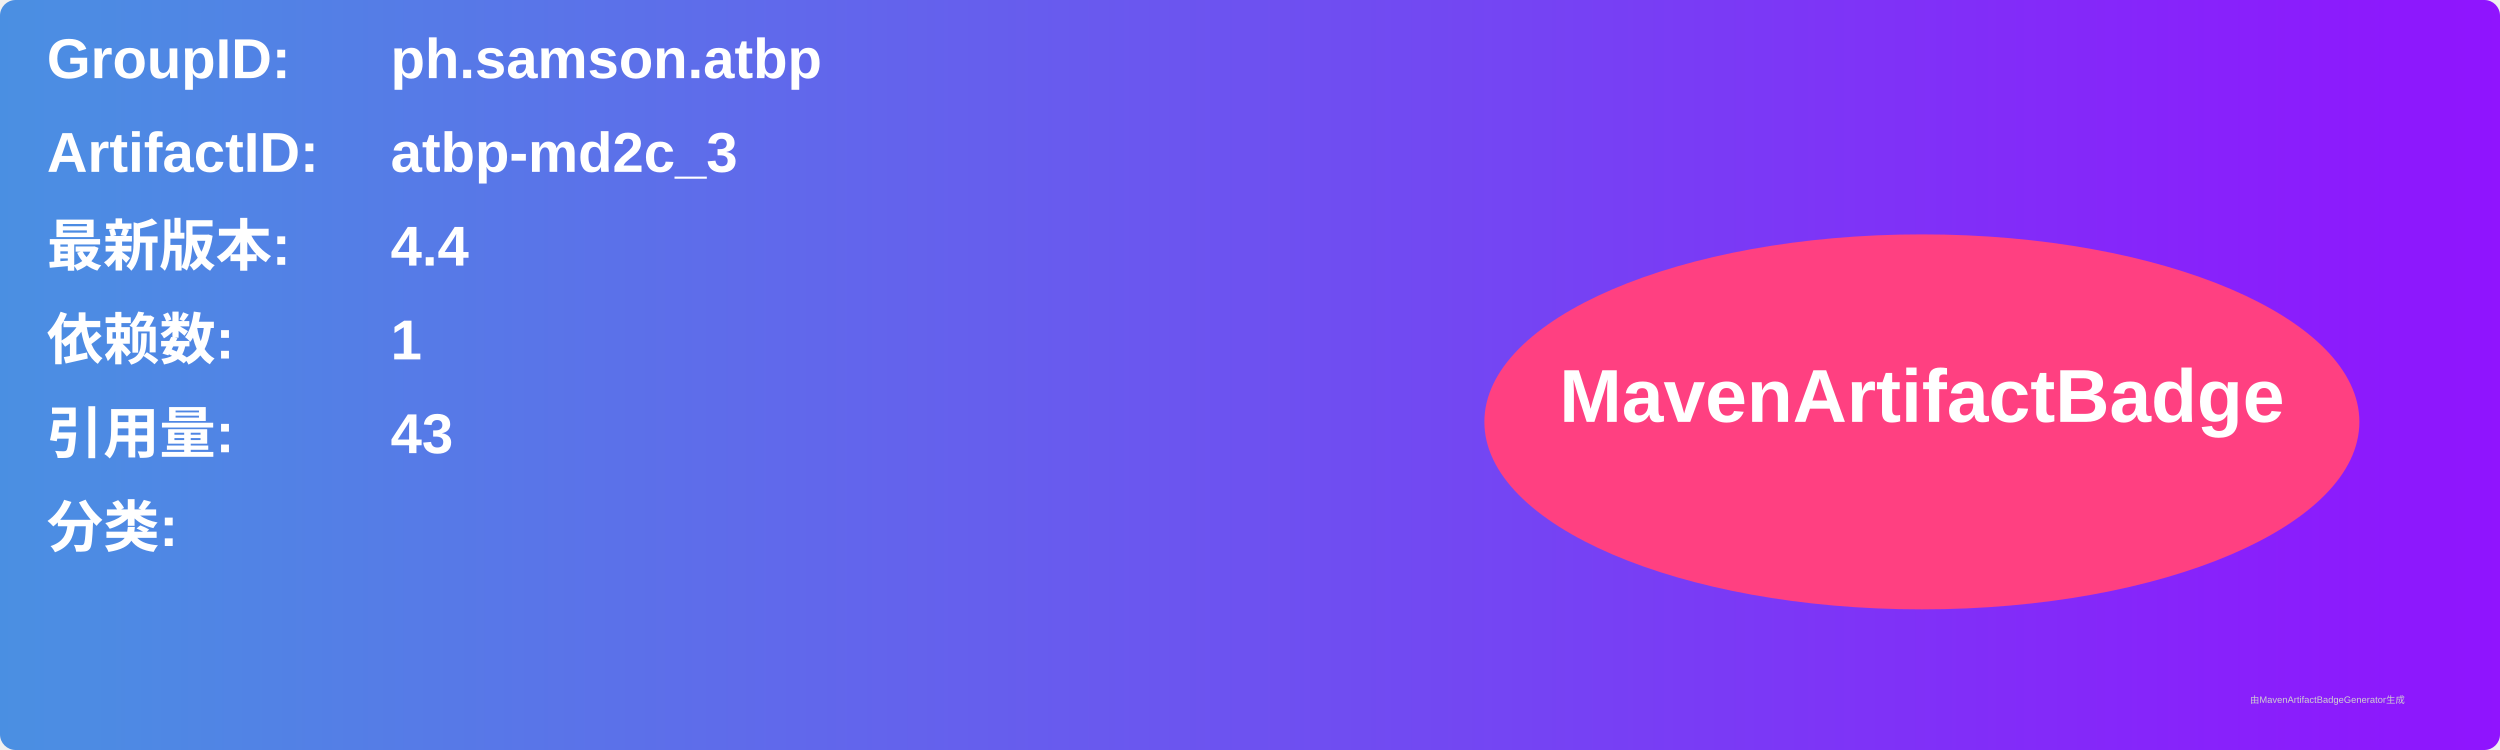
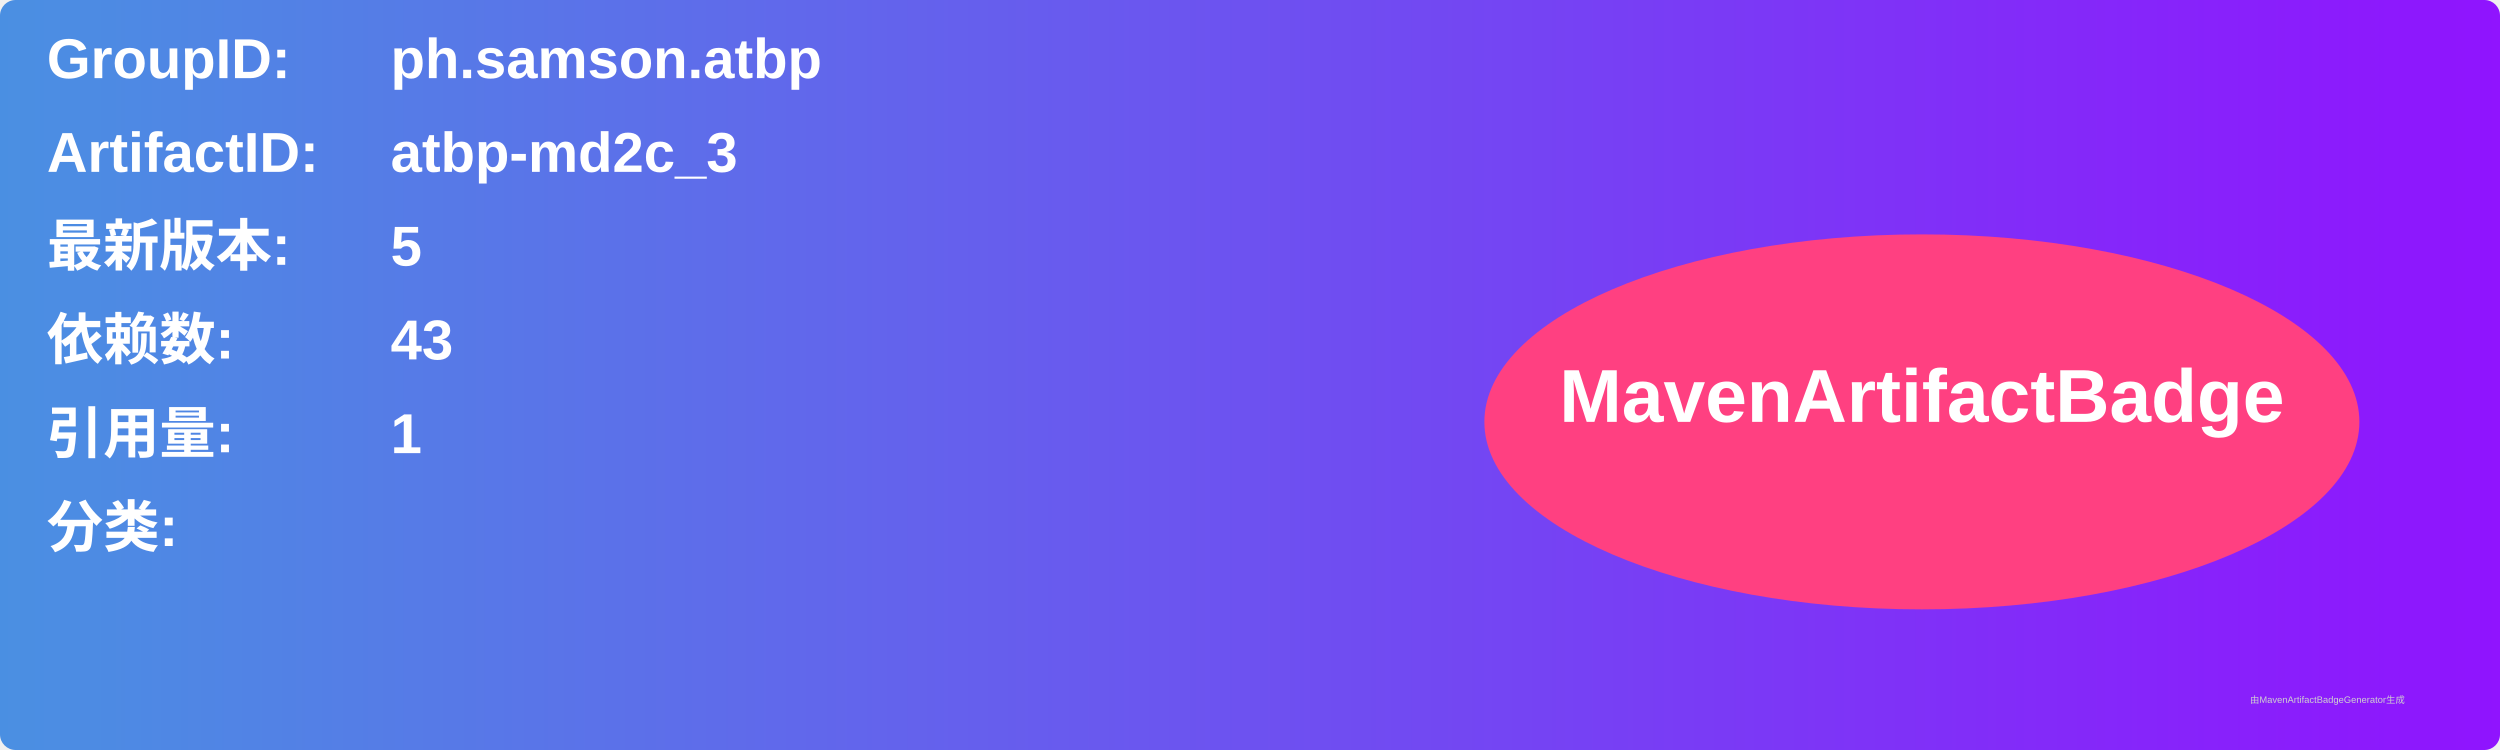
<svg xmlns="http://www.w3.org/2000/svg" width="800" height="240" viewBox="0 0 800 240">
  <linearGradient id="grad" x1="0%" y1="0%" x2="100%" y2="0%">
    <stop offset="0%" stop-color="#4a90e2" />
    <stop offset="100%" stop-color="#9013fe" />
  </linearGradient>
  <rect width="100%" height="100%" rx="5" ry="5" fill="url(#grad)" />
  <g transform="translate(15, 15)">
    <text x="0" y="10" font-family="Arial" font-size="18" fill="white" font-weight="bold" width="260">GroupID:</text>
    <text x="110" y="10" font-family="Arial" font-size="18" fill="white" font-weight="bold" width="460">ph.samson.atbp</text>
    <text x="0" y="40" font-family="Arial" font-size="18" fill="white" font-weight="bold" width="260">ArtifactID:</text>
    <text x="110" y="40" font-family="Arial" font-size="18" fill="white" font-weight="bold" width="460">atbp-md2c_3</text>
    <text x="0" y="70" font-family="Arial" font-size="18" fill="white" font-weight="bold">最新版本:</text>
    <text x="110" y="70" font-family="Arial" font-size="18" fill="white" font-weight="bold">
-       <tspan font-weight="bold">4.4</tspan>
+       <tspan font-weight="bold">5</tspan>
    </text>
    <text x="0" y="100" font-family="Arial" font-size="18" fill="white" font-weight="bold">依赖数: </text>
    <text x="110" y="100" font-family="Arial" font-size="18" fill="white">
-       <tspan font-weight="bold">1</tspan>
+       <tspan font-weight="bold">43</tspan>
    </text>
    <text x="0" y="130" font-family="Arial" font-size="18" fill="white" font-weight="bold">引用量: </text>
    <text x="110" y="130" font-family="Arial" font-size="18" fill="white">
-       <tspan font-weight="bold">43</tspan>
+       <tspan font-weight="bold">1</tspan>
    </text>
    <text x="0" y="160" font-family="Arial" font-size="18" fill="white" font-weight="bold">分类:</text>
    <text x="10" y="190" font-family="Arial" font-size="10" fill="white">
      <tspan font-weight="bold" />
    </text>
    <ellipse cx="600" cy="120" rx="140" ry="60" fill="#ff4081" />
    <text x="600" y="120" text-anchor="middle" font-family="Arial" font-size="24" fill="white" font-weight="bold">MavenArtifactBadge</text>
  </g>
  <text x="720" y="225" font-family="Arial" font-size="3" fill="#d0d0d0">由MavenArtifactBadgeGenerator生成</text>
</svg>
